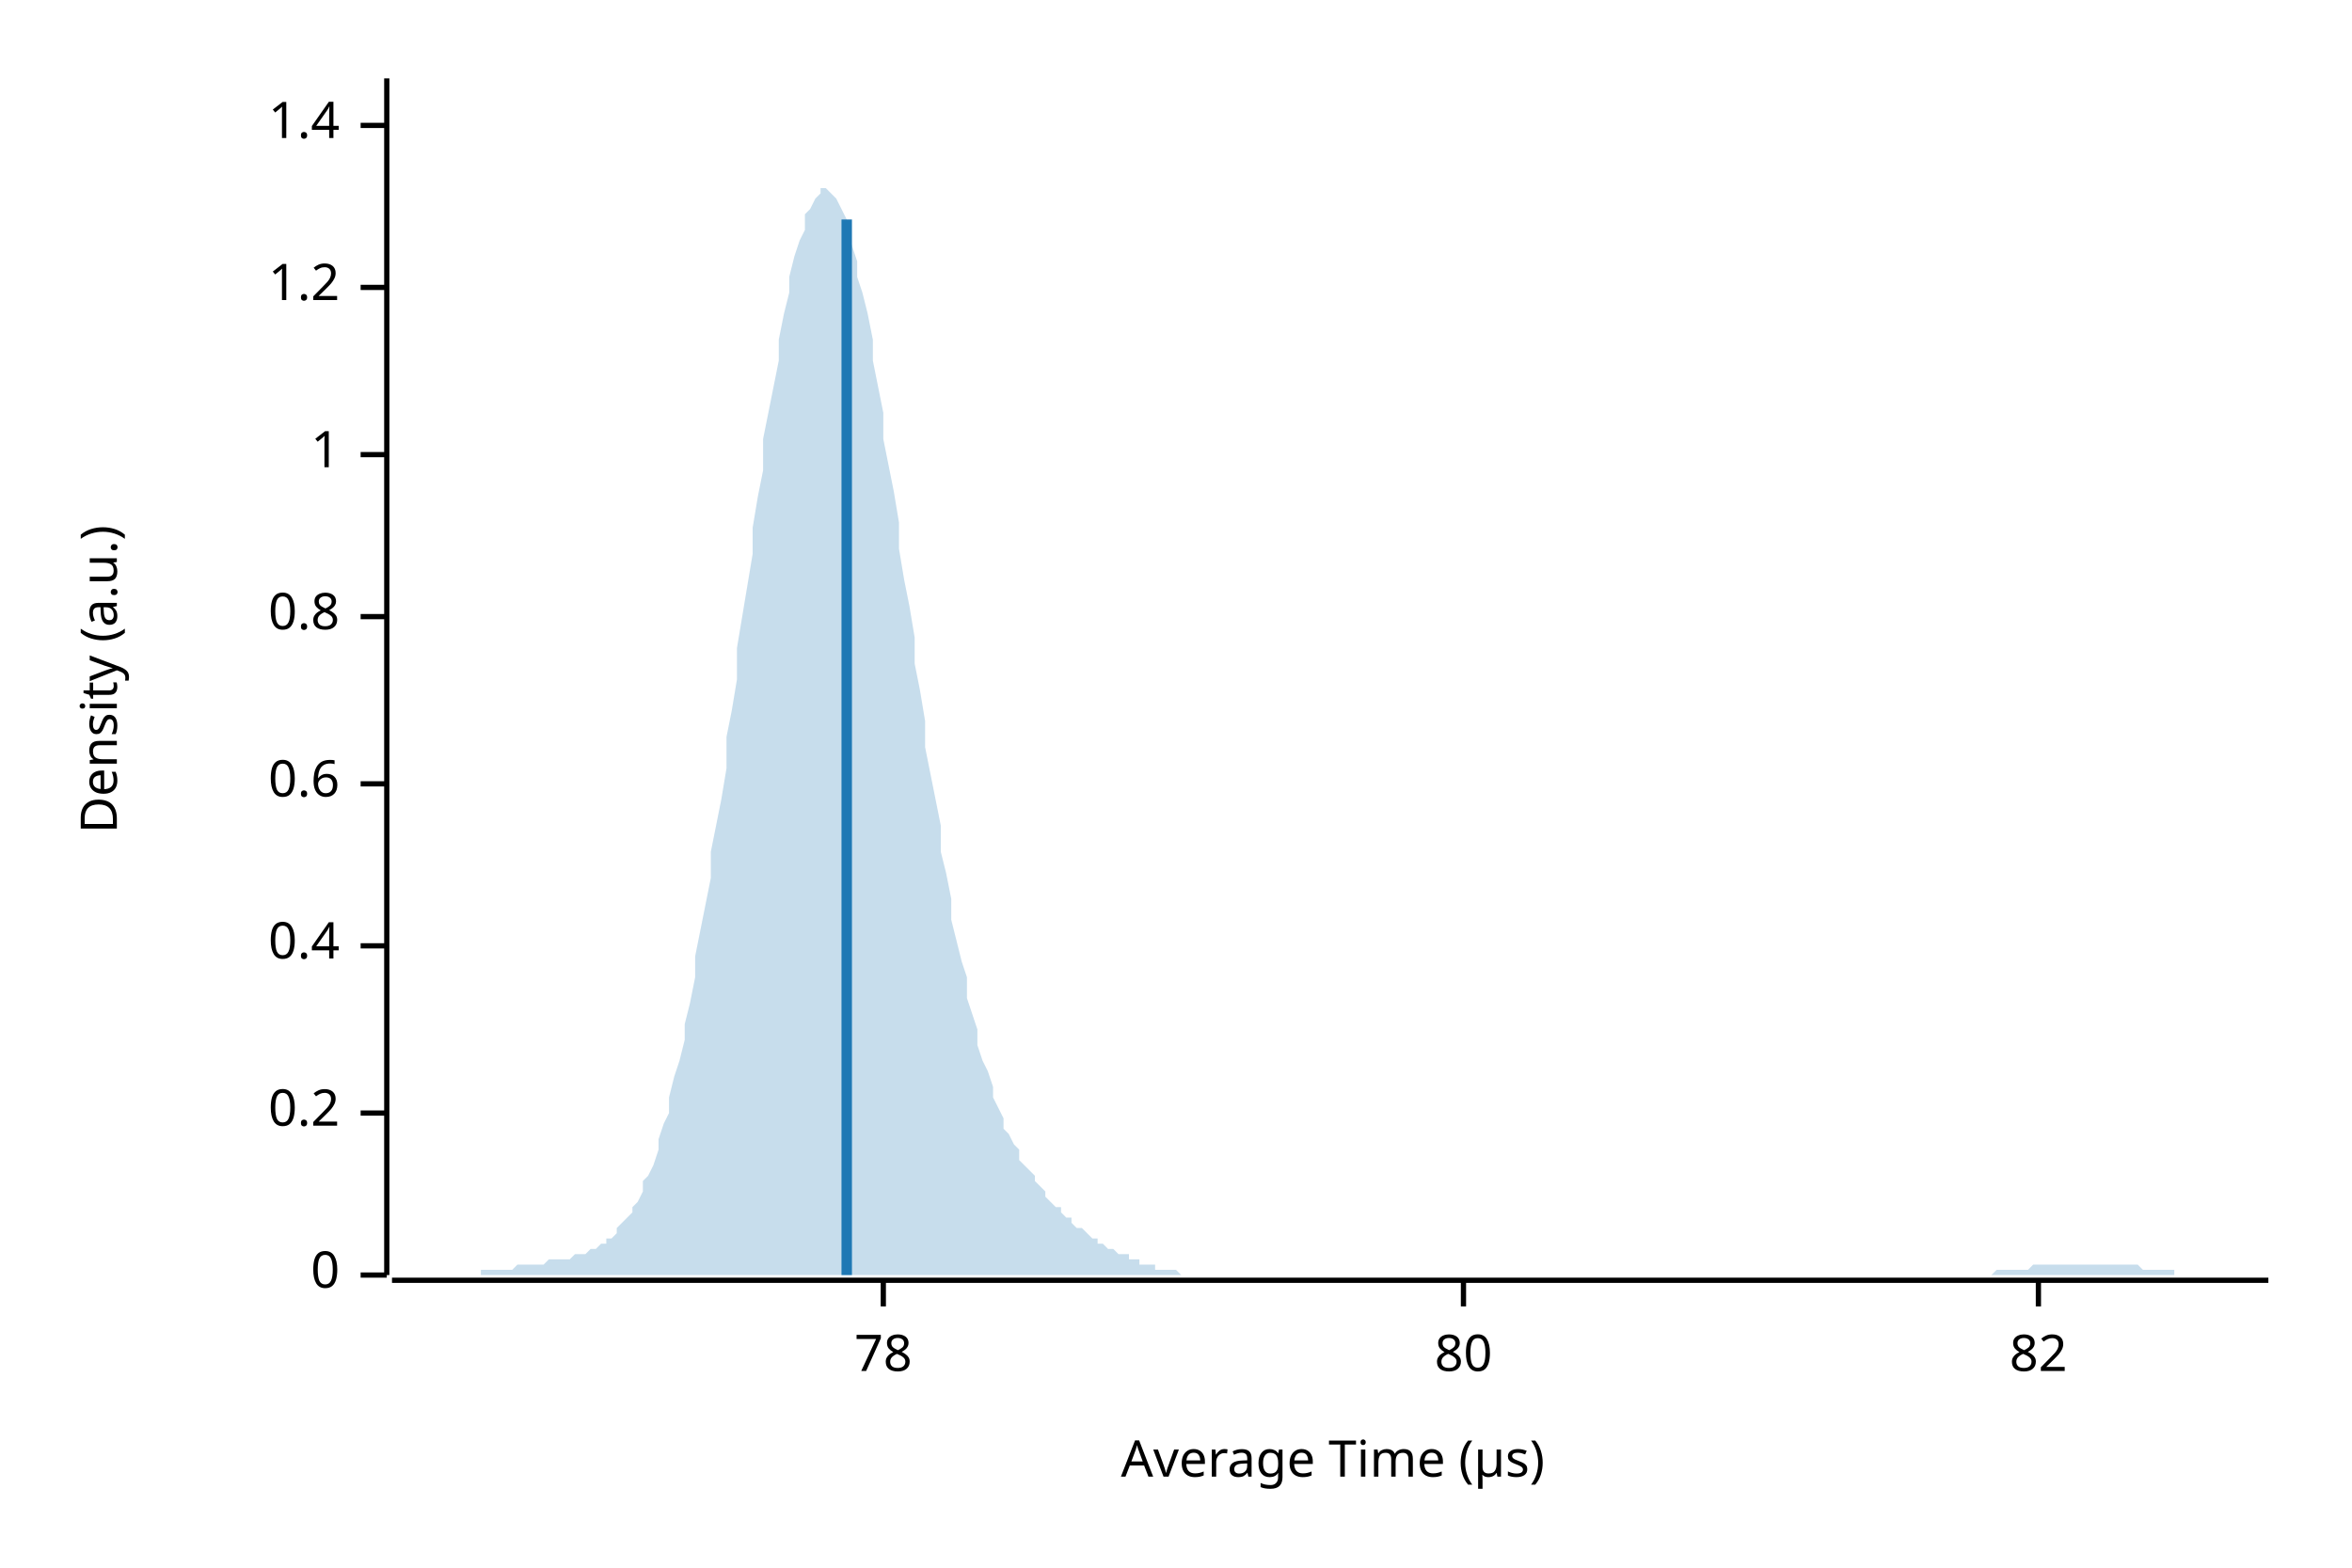
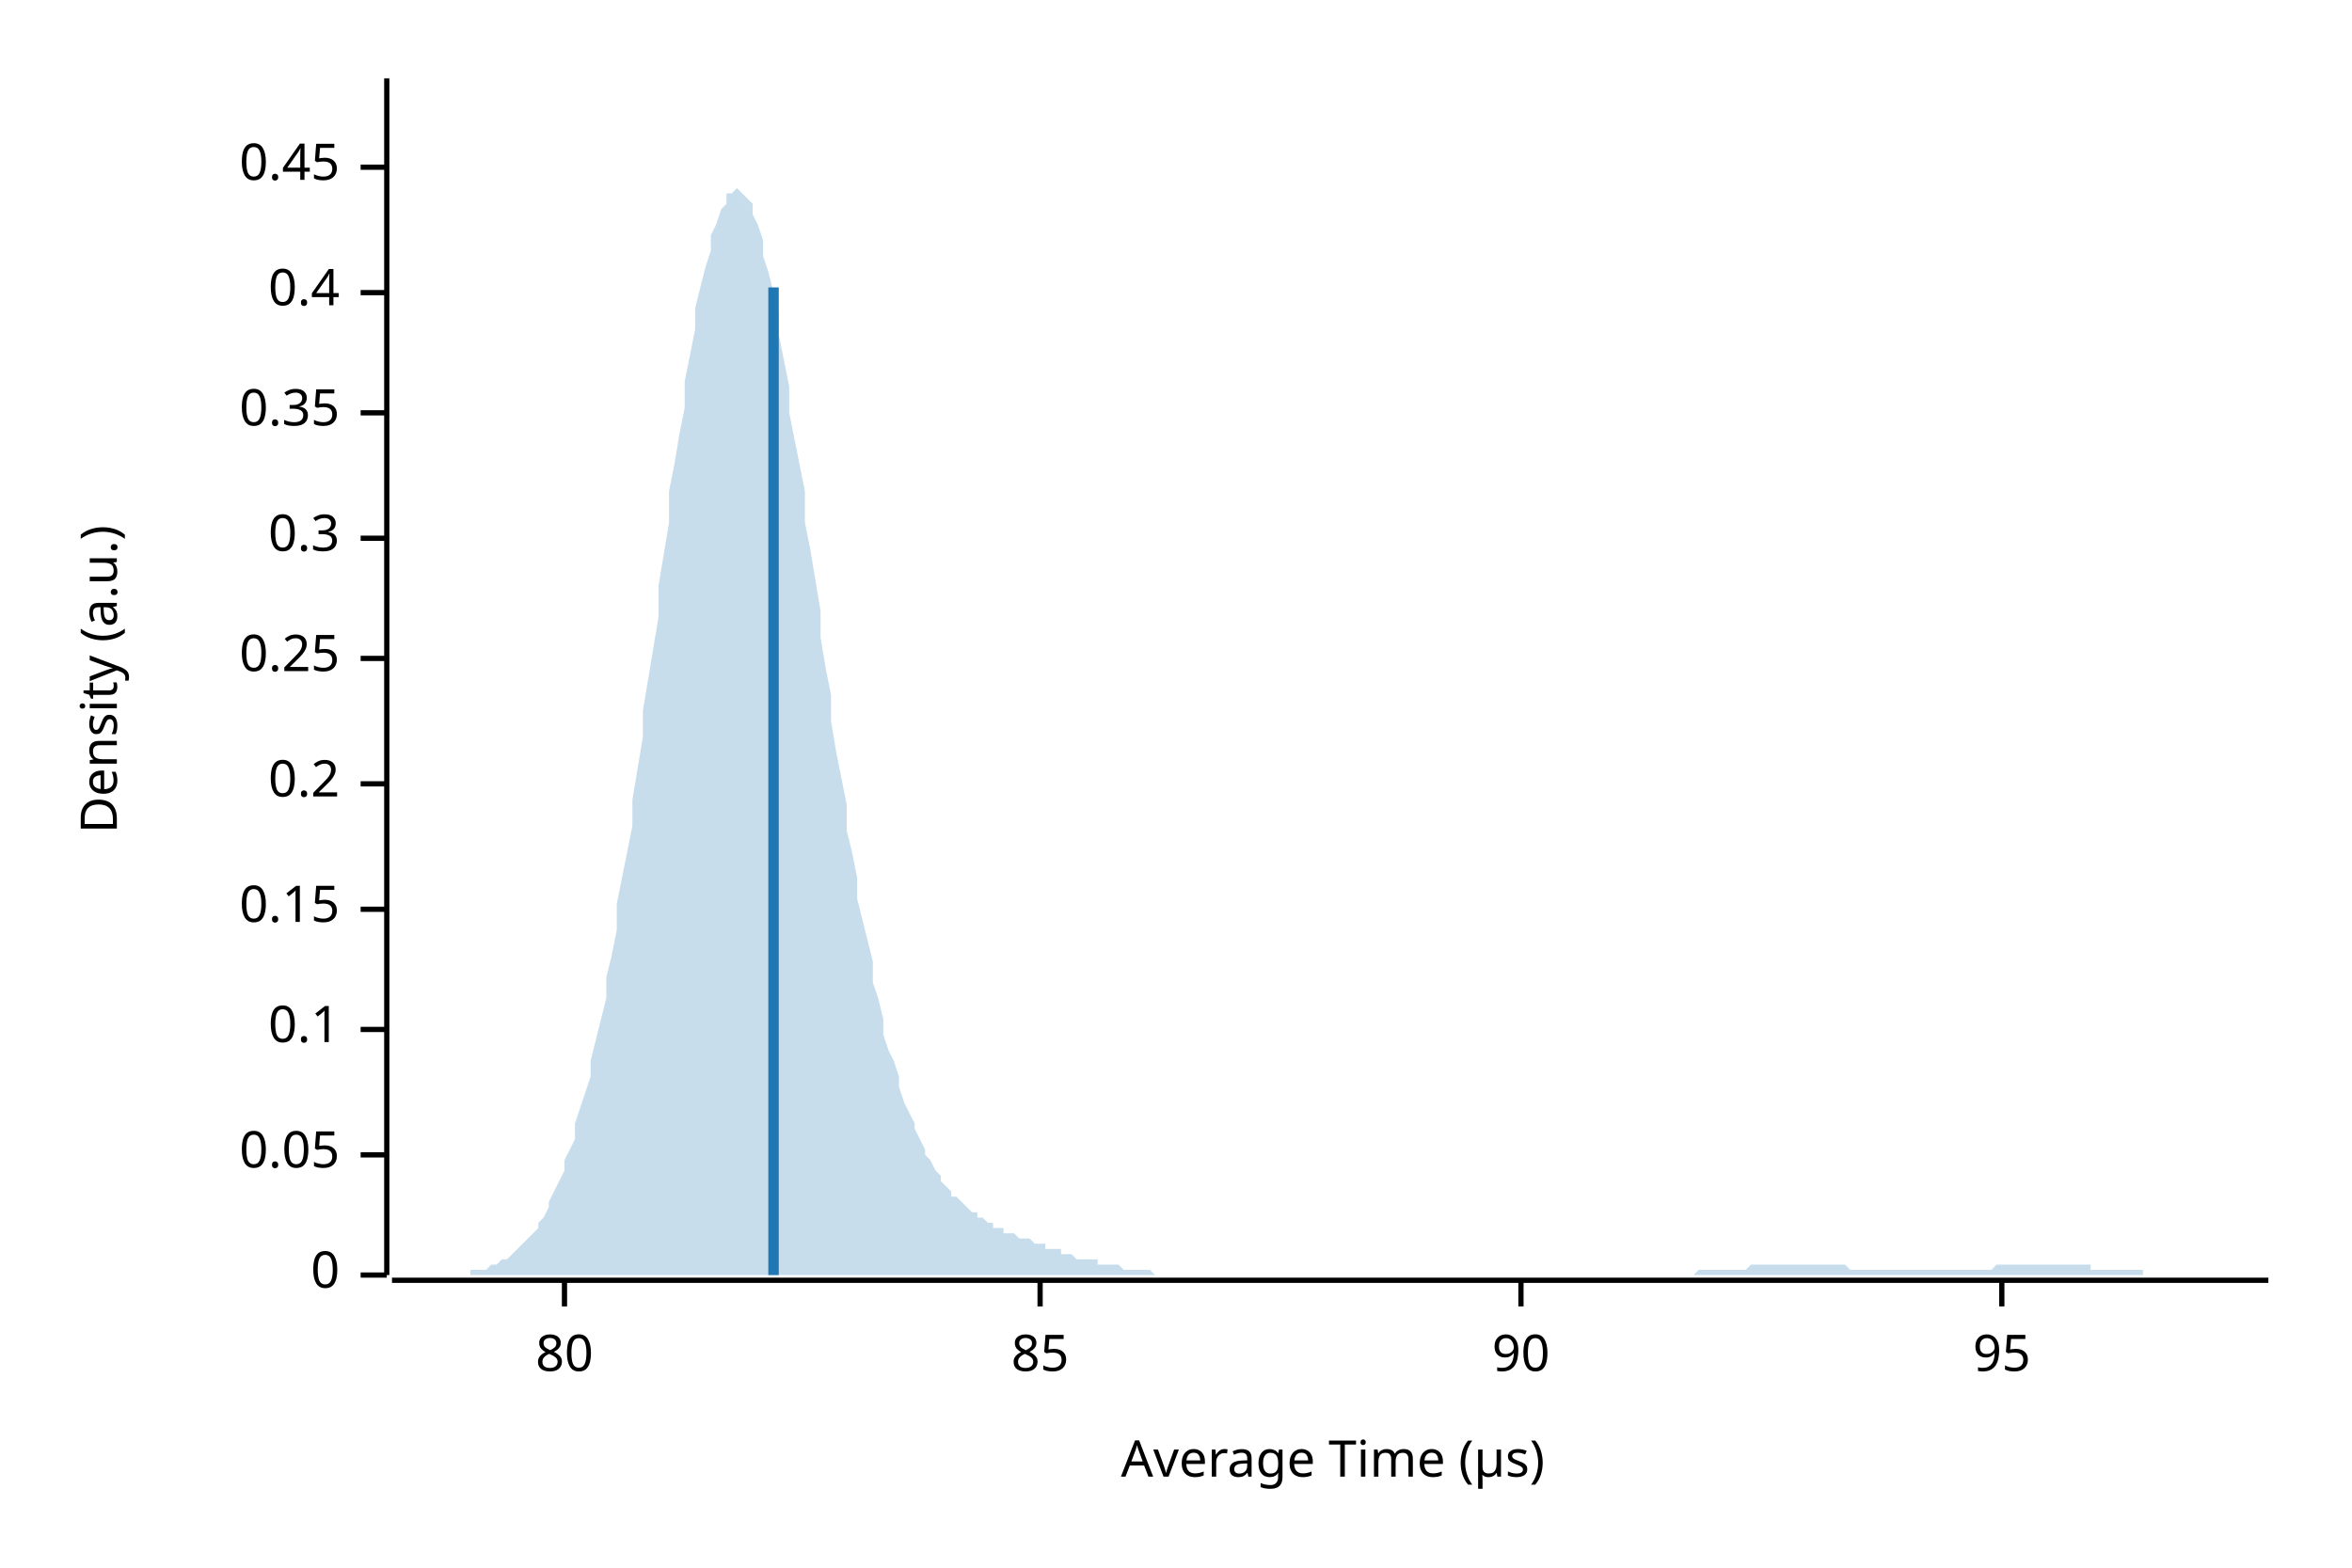
<svg xmlns="http://www.w3.org/2000/svg" width="450" height="300" viewBox="0 0 450 300">
  <text x="15" y="130" dy="0.76em" text-anchor="middle" font-family="sans-serif" font-size="9.677" opacity="1" fill="#000000" transform="rotate(270, 15, 130)">
Density (a.u.)
</text>
  <text x="255" y="285" dy="-0.5ex" text-anchor="middle" font-family="sans-serif" font-size="9.677" opacity="1" fill="#000000">
Average Time (µs)
</text>
  <polyline fill="none" opacity="1" stroke="#000000" stroke-width="1" points="74,15 74,244 " />
  <text x="65" y="244" dy="0.5ex" text-anchor="end" font-family="sans-serif" font-size="9.677" opacity="1" fill="#000000">
0
</text>
  <polyline fill="none" opacity="1" stroke="#000000" stroke-width="1" points="69,244 74,244 " />
-   <text x="65" y="213" dy="0.5ex" text-anchor="end" font-family="sans-serif" font-size="9.677" opacity="1" fill="#000000">
+   <text x="65" y="221" dy="0.5ex" text-anchor="end" font-family="sans-serif" font-size="9.677" opacity="1" fill="#000000">
+ 0.05
+ </text>
+   <polyline fill="none" opacity="1" stroke="#000000" stroke-width="1" points="69,221 74,221 " />
+   <text x="65" y="197" dy="0.5ex" text-anchor="end" font-family="sans-serif" font-size="9.677" opacity="1" fill="#000000">
+ 0.1
+ </text>
+   <polyline fill="none" opacity="1" stroke="#000000" stroke-width="1" points="69,197 74,197 " />
+   <text x="65" y="174" dy="0.5ex" text-anchor="end" font-family="sans-serif" font-size="9.677" opacity="1" fill="#000000">
+ 0.15
+ </text>
+   <polyline fill="none" opacity="1" stroke="#000000" stroke-width="1" points="69,174 74,174 " />
+   <text x="65" y="150" dy="0.5ex" text-anchor="end" font-family="sans-serif" font-size="9.677" opacity="1" fill="#000000">
0.2
</text>
-   <polyline fill="none" opacity="1" stroke="#000000" stroke-width="1" points="69,213 74,213 " />
-   <text x="65" y="181" dy="0.5ex" text-anchor="end" font-family="sans-serif" font-size="9.677" opacity="1" fill="#000000">
+   <polyline fill="none" opacity="1" stroke="#000000" stroke-width="1" points="69,150 74,150 " />
+   <text x="65" y="126" dy="0.5ex" text-anchor="end" font-family="sans-serif" font-size="9.677" opacity="1" fill="#000000">
+ 0.25
+ </text>
+   <polyline fill="none" opacity="1" stroke="#000000" stroke-width="1" points="69,126 74,126 " />
+   <text x="65" y="103" dy="0.5ex" text-anchor="end" font-family="sans-serif" font-size="9.677" opacity="1" fill="#000000">
+ 0.3
+ </text>
+   <polyline fill="none" opacity="1" stroke="#000000" stroke-width="1" points="69,103 74,103 " />
+   <text x="65" y="79" dy="0.5ex" text-anchor="end" font-family="sans-serif" font-size="9.677" opacity="1" fill="#000000">
+ 0.35
+ </text>
+   <polyline fill="none" opacity="1" stroke="#000000" stroke-width="1" points="69,79 74,79 " />
+   <text x="65" y="56" dy="0.5ex" text-anchor="end" font-family="sans-serif" font-size="9.677" opacity="1" fill="#000000">
0.4
</text>
-   <polyline fill="none" opacity="1" stroke="#000000" stroke-width="1" points="69,181 74,181 " />
-   <text x="65" y="150" dy="0.5ex" text-anchor="end" font-family="sans-serif" font-size="9.677" opacity="1" fill="#000000">
- 0.6
+   <polyline fill="none" opacity="1" stroke="#000000" stroke-width="1" points="69,56 74,56 " />
+   <text x="65" y="32" dy="0.5ex" text-anchor="end" font-family="sans-serif" font-size="9.677" opacity="1" fill="#000000">
+ 0.45
</text>
-   <polyline fill="none" opacity="1" stroke="#000000" stroke-width="1" points="69,150 74,150 " />
-   <text x="65" y="118" dy="0.5ex" text-anchor="end" font-family="sans-serif" font-size="9.677" opacity="1" fill="#000000">
- 0.8
- </text>
-   <polyline fill="none" opacity="1" stroke="#000000" stroke-width="1" points="69,118 74,118 " />
-   <text x="65" y="87" dy="0.5ex" text-anchor="end" font-family="sans-serif" font-size="9.677" opacity="1" fill="#000000">
- 1
- </text>
-   <polyline fill="none" opacity="1" stroke="#000000" stroke-width="1" points="69,87 74,87 " />
-   <text x="65" y="55" dy="0.5ex" text-anchor="end" font-family="sans-serif" font-size="9.677" opacity="1" fill="#000000">
- 1.2
- </text>
-   <polyline fill="none" opacity="1" stroke="#000000" stroke-width="1" points="69,55 74,55 " />
-   <text x="65" y="24" dy="0.5ex" text-anchor="end" font-family="sans-serif" font-size="9.677" opacity="1" fill="#000000">
- 1.4
- </text>
-   <polyline fill="none" opacity="1" stroke="#000000" stroke-width="1" points="69,24 74,24 " />
+   <polyline fill="none" opacity="1" stroke="#000000" stroke-width="1" points="69,32 74,32 " />
  <polyline fill="none" opacity="1" stroke="#000000" stroke-width="1" points="75,245 434,245 " />
-   <text x="169" y="255" dy="0.76em" text-anchor="middle" font-family="sans-serif" font-size="9.677" opacity="1" fill="#000000">
- 78
- </text>
-   <polyline fill="none" opacity="1" stroke="#000000" stroke-width="1" points="169,245 169,250 " />
-   <text x="280" y="255" dy="0.76em" text-anchor="middle" font-family="sans-serif" font-size="9.677" opacity="1" fill="#000000">
+   <text x="108" y="255" dy="0.76em" text-anchor="middle" font-family="sans-serif" font-size="9.677" opacity="1" fill="#000000">
80
</text>
-   <polyline fill="none" opacity="1" stroke="#000000" stroke-width="1" points="280,245 280,250 " />
-   <text x="390" y="255" dy="0.76em" text-anchor="middle" font-family="sans-serif" font-size="9.677" opacity="1" fill="#000000">
- 82
+   <polyline fill="none" opacity="1" stroke="#000000" stroke-width="1" points="108,245 108,250 " />
+   <text x="199" y="255" dy="0.76em" text-anchor="middle" font-family="sans-serif" font-size="9.677" opacity="1" fill="#000000">
+ 85
</text>
-   <polyline fill="none" opacity="1" stroke="#000000" stroke-width="1" points="390,245 390,250 " />
-   <polygon opacity="0.25" fill="#1F78B4" points="75,244 75,244 76,244 77,244 77,244 78,244 79,244 80,244 80,244 81,244 82,244 82,244 83,244 84,244 85,244 85,244 86,244 87,244 87,244 88,244 89,244 90,244 90,244 91,244 92,244 92,243 93,243 94,243 95,243 95,243 96,243 97,243 98,243 98,243 99,242 100,242 100,242 101,242 102,242 103,242 103,242 104,242 105,241 105,241 106,241 107,241 108,241 108,241 109,241 110,240 110,240 111,240 112,240 113,239 113,239 114,239 115,238 116,238 116,237 117,237 118,236 118,235 119,234 120,233 121,232 121,231 122,230 123,228 123,226 124,225 125,223 126,220 126,218 127,215 128,213 128,210 129,206 130,203 131,199 131,196 132,192 133,187 133,183 134,178 135,173 136,168 136,163 137,158 138,153 139,147 139,141 140,136 141,130 141,124 142,118 143,112 144,106 144,101 145,95 146,90 146,84 147,79 148,74 149,69 149,65 150,60 151,56 151,53 152,49 153,46 154,44 154,41 155,40 156,38 157,37 157,36 158,36 159,37 159,37 160,38 161,40 162,42 162,44 163,47 164,50 164,53 165,56 166,60 167,65 167,69 168,74 169,79 169,84 170,89 171,94 172,100 172,105 173,111 174,116 175,122 175,127 176,132 177,138 177,143 178,148 179,153 180,158 180,163 181,167 182,172 182,176 183,180 184,184 185,187 185,191 186,194 187,197 187,200 188,203 189,205 190,208 190,210 191,212 192,214 192,216 193,217 194,219 195,220 195,222 196,223 197,224 198,225 198,226 199,227 200,228 200,229 201,230 202,231 203,231 203,232 204,233 205,233 205,234 206,235 207,235 208,236 208,236 209,237 210,237 210,238 211,238 212,239 213,239 213,239 214,240 215,240 216,240 216,241 217,241 218,241 218,242 219,242 220,242 221,242 221,243 222,243 223,243 223,243 224,243 225,243 226,244 226,244 227,244 228,244 228,244 229,244 230,244 231,244 231,244 232,244 233,244 233,244 234,244 235,244 236,244 236,244 237,244 238,244 239,244 239,244 240,244 241,244 241,244 242,244 243,244 244,244 244,244 245,244 246,244 246,244 247,244 248,244 249,244 249,244 250,244 251,244 251,244 252,244 253,244 254,244 254,244 255,244 256,244 257,244 257,244 258,244 259,244 259,244 260,244 261,244 262,244 262,244 263,244 264,244 264,244 265,244 266,244 267,244 267,244 268,244 269,244 269,244 270,244 271,244 272,244 272,244 273,244 274,244 275,244 275,244 276,244 277,244 277,244 278,244 279,244 280,244 280,244 281,244 282,244 282,244 283,244 284,244 285,244 285,244 286,244 287,244 287,244 288,244 289,244 290,244 290,244 291,244 292,244 292,244 293,244 294,244 295,244 295,244 296,244 297,244 298,244 298,244 299,244 300,244 300,244 301,244 302,244 303,244 303,244 304,244 305,244 305,244 306,244 307,244 308,244 308,244 309,244 310,244 310,244 311,244 312,244 313,244 313,244 314,244 315,244 316,244 316,244 317,244 318,244 318,244 319,244 320,244 321,244 321,244 322,244 323,244 323,244 324,244 325,244 326,244 326,244 327,244 328,244 328,244 329,244 330,244 331,244 331,244 332,244 333,244 333,244 334,244 335,244 336,244 336,244 337,244 338,244 339,244 339,244 340,244 341,244 341,244 342,244 343,244 344,244 344,244 345,244 346,244 346,244 347,244 348,244 349,244 349,244 350,244 351,244 351,244 352,244 353,244 354,244 354,244 355,244 356,244 357,244 357,244 358,244 359,244 359,244 360,244 361,244 362,244 362,244 363,244 364,244 364,244 365,244 366,244 367,244 367,244 368,244 369,244 369,244 370,244 371,244 372,244 372,244 373,244 374,244 375,244 375,244 376,244 377,244 377,244 378,244 379,244 380,244 380,244 381,244 382,243 382,243 383,243 384,243 385,243 385,243 386,243 387,243 387,243 388,243 389,242 390,242 390,242 391,242 392,242 392,242 393,242 394,242 395,242 395,242 396,242 397,242 398,242 398,242 399,242 400,242 400,242 401,242 402,242 403,242 403,242 404,242 405,242 405,242 406,242 407,242 408,242 408,242 409,242 410,243 410,243 411,243 412,243 413,243 413,243 414,243 415,243 416,243 416,244 417,244 418,244 418,244 419,244 420,244 421,244 421,244 422,244 423,244 423,244 424,244 425,244 426,244 426,244 427,244 428,244 428,244 429,244 430,244 431,244 431,244 432,244 433,244 434,244 434,244 75,244 " />
-   <polyline fill="none" opacity="1" stroke="#1F78B4" stroke-width="2" points="162,244 162,42 " />
+   <polyline fill="none" opacity="1" stroke="#000000" stroke-width="1" points="199,245 199,250 " />
+   <text x="291" y="255" dy="0.76em" text-anchor="middle" font-family="sans-serif" font-size="9.677" opacity="1" fill="#000000">
+ 90
+ </text>
+   <polyline fill="none" opacity="1" stroke="#000000" stroke-width="1" points="291,245 291,250 " />
+   <text x="383" y="255" dy="0.76em" text-anchor="middle" font-family="sans-serif" font-size="9.677" opacity="1" fill="#000000">
+ 95
+ </text>
+   <polyline fill="none" opacity="1" stroke="#000000" stroke-width="1" points="383,245 383,250 " />
+   <polygon opacity="0.25" fill="#1F78B4" points="75,244 75,244 76,244 77,244 77,244 78,244 79,244 80,244 80,244 81,244 82,244 82,244 83,244 84,244 85,244 85,244 86,244 87,244 87,244 88,244 89,244 90,244 90,243 91,243 92,243 92,243 93,243 94,242 95,242 95,242 96,241 97,241 98,240 98,240 99,239 100,238 100,238 101,237 102,236 103,235 103,234 104,233 105,231 105,230 106,228 107,226 108,224 108,222 109,220 110,218 110,215 111,212 112,209 113,206 113,203 114,199 115,195 116,191 116,187 117,183 118,178 118,173 119,168 120,163 121,158 121,153 122,147 123,141 123,136 124,130 125,124 126,118 126,112 127,106 128,100 128,94 129,89 130,83 131,78 131,73 132,68 133,63 133,59 134,55 135,51 136,48 136,45 137,43 138,40 139,39 139,37 140,37 141,36 141,36 142,37 143,38 144,39 144,41 145,43 146,46 146,49 147,52 148,56 149,60 149,64 150,69 151,74 151,79 152,84 153,89 154,94 154,100 155,105 156,111 157,117 157,122 158,128 159,133 159,138 160,144 161,149 162,154 162,159 163,163 164,168 164,172 165,176 166,180 167,184 167,188 168,191 169,195 169,198 170,201 171,203 172,206 172,208 173,211 174,213 175,215 175,216 176,218 177,220 177,221 178,222 179,224 180,225 180,226 181,227 182,228 182,229 183,229 184,230 185,231 185,231 186,232 187,232 187,233 188,233 189,234 190,234 190,235 191,235 192,235 192,236 193,236 194,236 195,237 195,237 196,237 197,237 198,238 198,238 199,238 200,238 200,239 201,239 202,239 203,239 203,240 204,240 205,240 205,240 206,241 207,241 208,241 208,241 209,241 210,241 210,242 211,242 212,242 213,242 213,242 214,242 215,243 216,243 216,243 217,243 218,243 218,243 219,243 220,243 221,244 221,244 222,244 223,244 223,244 224,244 225,244 226,244 226,244 227,244 228,244 228,244 229,244 230,244 231,244 231,244 232,244 233,244 233,244 234,244 235,244 236,244 236,244 237,244 238,244 239,244 239,244 240,244 241,244 241,244 242,244 243,244 244,244 244,244 245,244 246,244 246,244 247,244 248,244 249,244 249,244 250,244 251,244 251,244 252,244 253,244 254,244 254,244 255,244 256,244 257,244 257,244 258,244 259,244 259,244 260,244 261,244 262,244 262,244 263,244 264,244 264,244 265,244 266,244 267,244 267,244 268,244 269,244 269,244 270,244 271,244 272,244 272,244 273,244 274,244 275,244 275,244 276,244 277,244 277,244 278,244 279,244 280,244 280,244 281,244 282,244 282,244 283,244 284,244 285,244 285,244 286,244 287,244 287,244 288,244 289,244 290,244 290,244 291,244 292,244 292,244 293,244 294,244 295,244 295,244 296,244 297,244 298,244 298,244 299,244 300,244 300,244 301,244 302,244 303,244 303,244 304,244 305,244 305,244 306,244 307,244 308,244 308,244 309,244 310,244 310,244 311,244 312,244 313,244 313,244 314,244 315,244 316,244 316,244 317,244 318,244 318,244 319,244 320,244 321,244 321,244 322,244 323,244 323,244 324,244 325,243 326,243 326,243 327,243 328,243 328,243 329,243 330,243 331,243 331,243 332,243 333,243 333,243 334,243 335,242 336,242 336,242 337,242 338,242 339,242 339,242 340,242 341,242 341,242 342,242 343,242 344,242 344,242 345,242 346,242 346,242 347,242 348,242 349,242 349,242 350,242 351,242 351,242 352,242 353,242 354,243 354,243 355,243 356,243 357,243 357,243 358,243 359,243 359,243 360,243 361,243 362,243 362,243 363,243 364,243 364,243 365,243 366,243 367,243 367,243 368,243 369,243 369,243 370,243 371,243 372,243 372,243 373,243 374,243 375,243 375,243 376,243 377,243 377,243 378,243 379,243 380,243 380,243 381,243 382,242 382,242 383,242 384,242 385,242 385,242 386,242 387,242 387,242 388,242 389,242 390,242 390,242 391,242 392,242 392,242 393,242 394,242 395,242 395,242 396,242 397,242 398,242 398,242 399,242 400,242 400,243 401,243 402,243 403,243 403,243 404,243 405,243 405,243 406,243 407,243 408,243 408,243 409,243 410,243 410,244 411,244 412,244 413,244 413,244 414,244 415,244 416,244 416,244 417,244 418,244 418,244 419,244 420,244 421,244 421,244 422,244 423,244 423,244 424,244 425,244 426,244 426,244 427,244 428,244 428,244 429,244 430,244 431,244 431,244 432,244 433,244 434,244 434,244 75,244 " />
+   <polyline fill="none" opacity="1" stroke="#1F78B4" stroke-width="2" points="148,244 148,55 " />
</svg>
